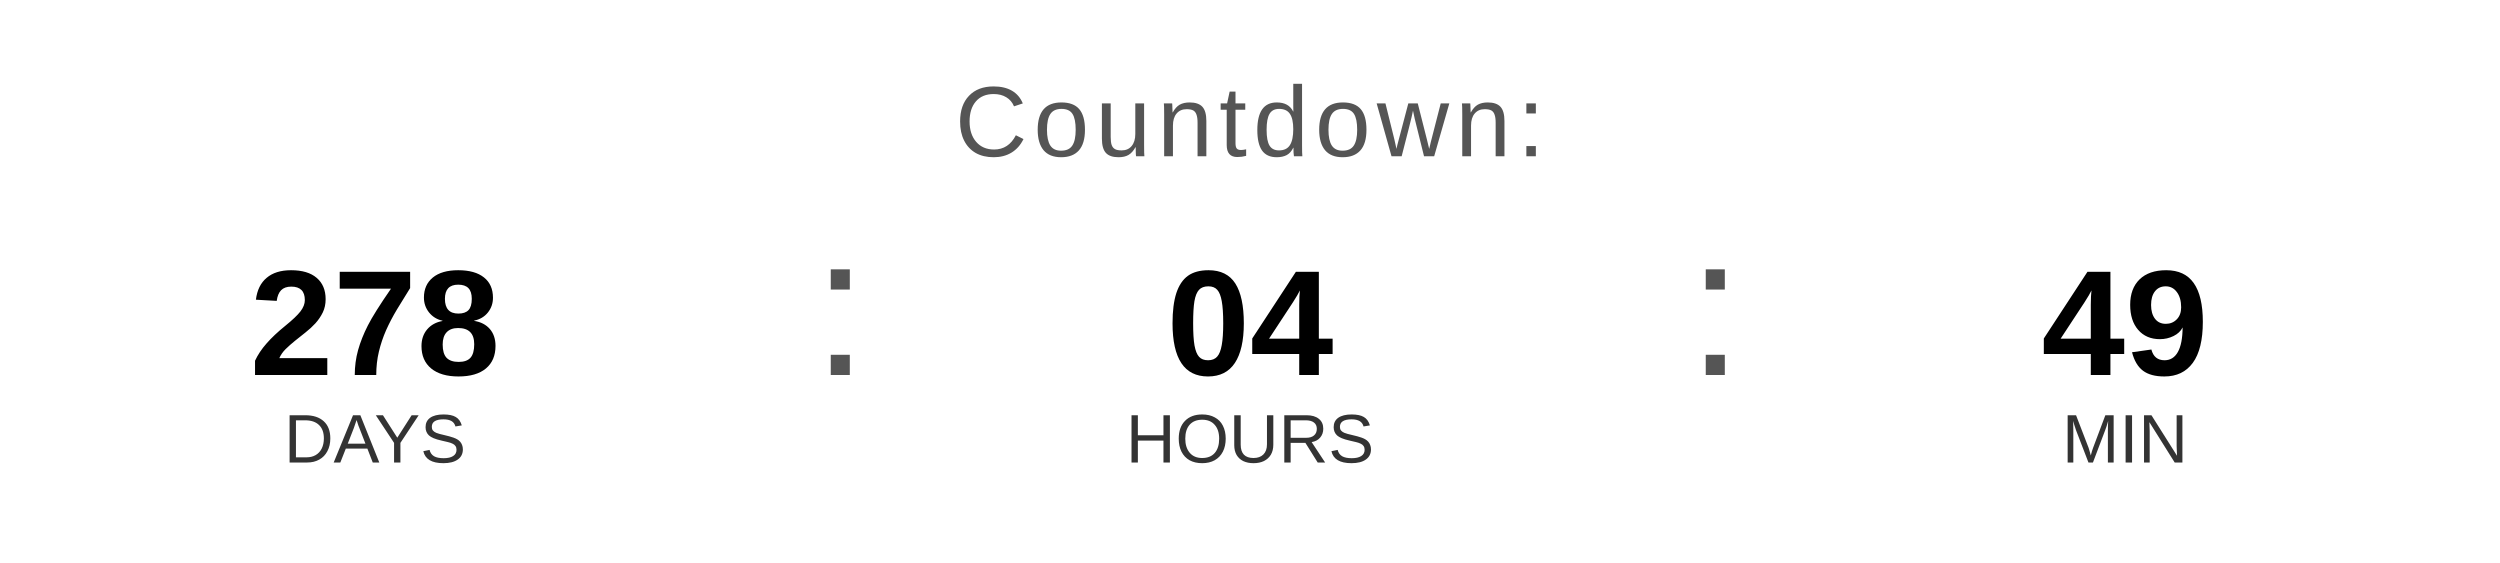
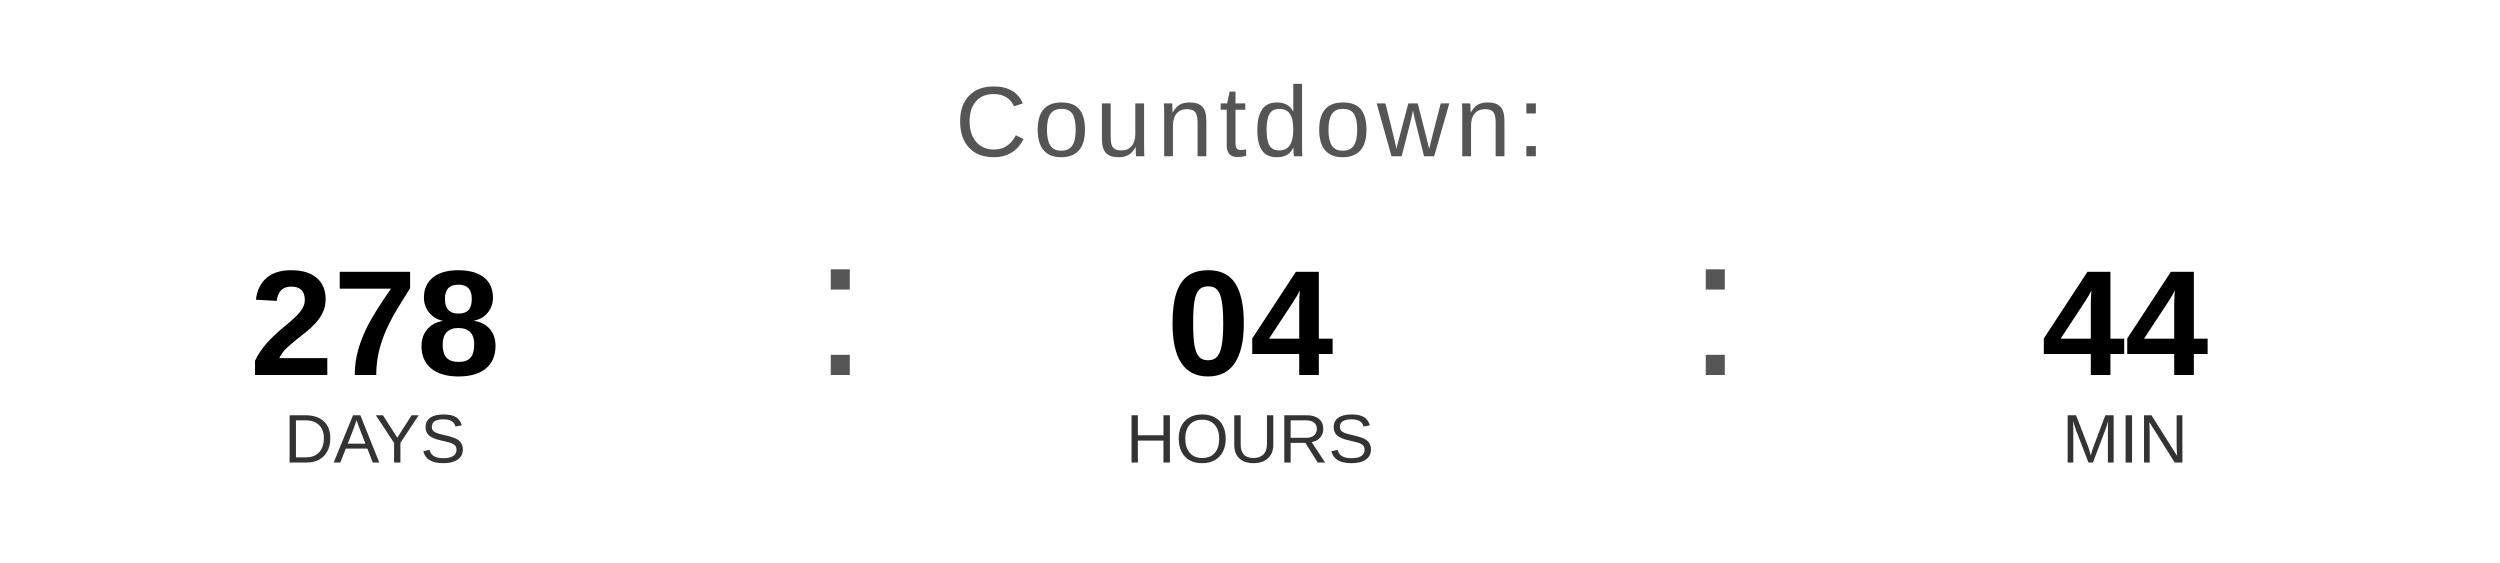
<svg xmlns="http://www.w3.org/2000/svg" width="400" height="90" viewBox="0 0 400 90">
  <text x="200" y="25" font-family="Arial, Helvetica, sans-serif" font-size="16" fill="#555555" text-anchor="middle" letter-spacing="1">
    Countdown:
  </text>
  <text x="60" y="60" font-family="Arial, Helvetica, sans-serif" font-size="24" font-weight="bold" fill="#000000" text-anchor="middle">278</text>
  <text x="60" y="74" font-family="Arial, Helvetica, sans-serif" font-size="11" fill="#333333" text-anchor="middle">DAYS</text>
  <text x="130" y="60" font-family="Arial, sans-serif" font-size="32" fill="#555555">:</text>
  <text x="200" y="60" font-family="Arial, Helvetica, sans-serif" font-size="24" font-weight="bold" fill="#000000" text-anchor="middle">04</text>
  <text x="200" y="74" font-family="Arial, Helvetica, sans-serif" font-size="11" fill="#333333" text-anchor="middle">HOURS</text>
  <text x="270" y="60" font-family="Arial, sans-serif" font-size="32" fill="#555555">:</text>
-   <text x="340" y="60" font-family="Arial, Helvetica, sans-serif" font-size="24" font-weight="bold" fill="#000000" text-anchor="middle">49</text>
+   <text x="340" y="60" font-family="Arial, Helvetica, sans-serif" font-size="24" font-weight="bold" fill="#000000" text-anchor="middle">44</text>
  <text x="340" y="74" font-family="Arial, Helvetica, sans-serif" font-size="11" fill="#333333" text-anchor="middle">MIN</text>
</svg>
